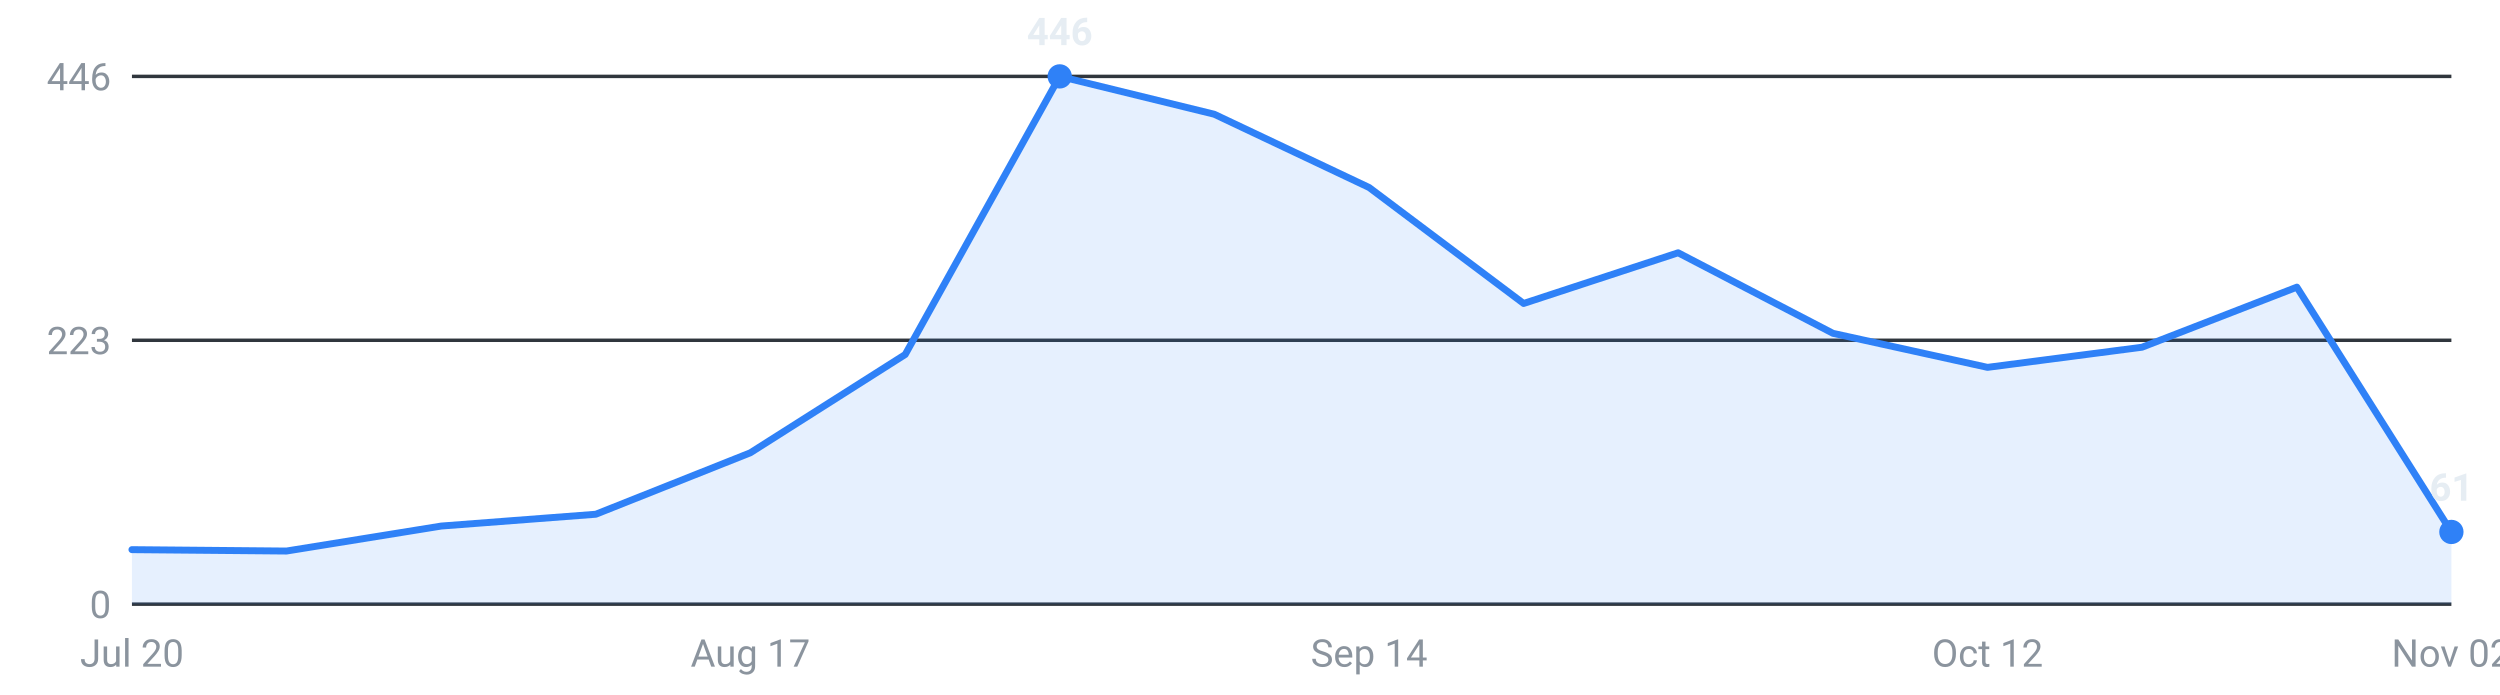
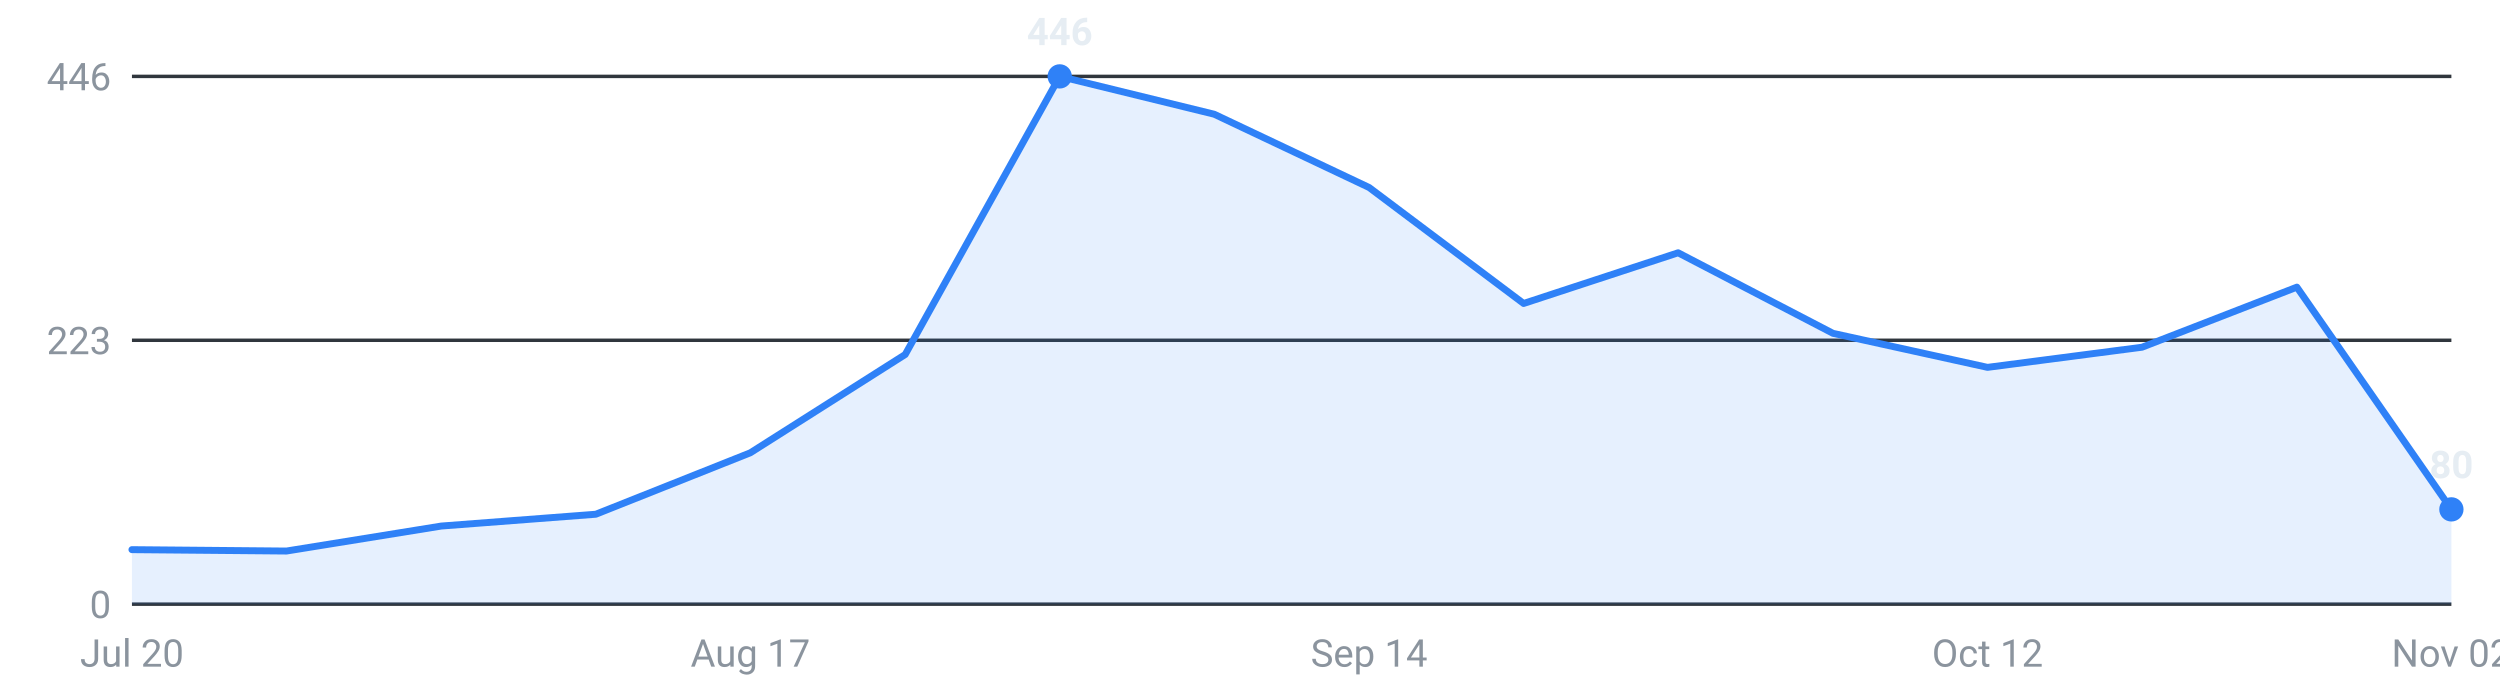
<svg xmlns="http://www.w3.org/2000/svg" viewBox="0 0 720 200" width="720" height="200" role="img" aria-label="Internships posted per week, last 16 weeks">
  <g font-family="-apple-system,Segoe UI,Roboto,sans-serif" font-size="11">
    <line x1="38" y1="174.0" x2="706" y2="174.0" stroke="#30363d" stroke-width="1" />
    <text x="32" y="178.0" text-anchor="end" fill="#8b949e">0</text>
    <line x1="38" y1="98.0" x2="706" y2="98.0" stroke="#30363d" stroke-width="1" />
    <text x="32" y="102.0" text-anchor="end" fill="#8b949e">223</text>
    <line x1="38" y1="22.0" x2="706" y2="22.0" stroke="#30363d" stroke-width="1" />
    <text x="32" y="26.0" text-anchor="end" fill="#8b949e">446</text>
-     <path d="M38.0,174 L38.0,158.3 L82.5,158.7 L127.1,151.5 L171.6,148.1 L216.1,130.4 L260.7,102.1 L305.2,22.0 L349.7,32.9 L394.3,54.0 L438.8,87.4 L483.3,72.8 L527.9,96.0 L572.4,105.8 L616.9,100.0 L661.5,82.7 L706.0,153.2 L706.0,174 Z" fill="#2f81f7" fill-opacity="0.12" />
-     <polyline points="38.0,158.3 82.5,158.7 127.1,151.5 171.6,148.1 216.1,130.4 260.7,102.1 305.2,22.0 349.7,32.9 394.3,54.0 438.8,87.4 483.3,72.8 527.9,96.0 572.4,105.8 616.9,100.0 661.5,82.7 706.0,153.2" fill="none" stroke="#2f81f7" stroke-width="2" stroke-linejoin="round" stroke-linecap="round" />
+     <path d="M38.0,174 L38.0,158.3 L82.5,158.7 L127.1,151.5 L171.6,148.1 L216.1,130.4 L260.7,102.1 L305.2,22.0 L349.7,32.9 L394.3,54.0 L438.8,87.4 L483.3,72.8 L527.9,96.0 L572.4,105.8 L616.9,100.0 L661.5,82.7 L706.0,146.7 L706.0,174 Z" fill="#2f81f7" fill-opacity="0.12" />
+     <polyline points="38.0,158.3 82.5,158.7 127.1,151.5 171.6,148.1 216.1,130.4 260.7,102.1 305.2,22.0 349.7,32.9 394.3,54.0 438.8,87.4 483.3,72.8 527.9,96.0 572.4,105.8 616.9,100.0 661.5,82.7 706.0,146.7" fill="none" stroke="#2f81f7" stroke-width="2" stroke-linejoin="round" stroke-linecap="round" />
    <circle cx="305.2" cy="22.0" r="3.5" fill="#2f81f7" />
    <text x="305.2" y="13.0" text-anchor="middle" fill="#e6edf3" font-weight="600">446</text>
-     <circle cx="706.0" cy="153.2" r="3.5" fill="#2f81f7" />
-     <text x="706.0" y="144.2" text-anchor="middle" fill="#e6edf3" font-weight="600">61</text>
+     <circle cx="706.0" cy="146.7" r="3.5" fill="#2f81f7" />
+     <text x="706.0" y="137.7" text-anchor="middle" fill="#e6edf3" font-weight="600">80</text>
    <text x="38.0" y="192" text-anchor="middle" fill="#8b949e">Jul 20</text>
    <text x="216.1" y="192" text-anchor="middle" fill="#8b949e">Aug 17</text>
    <text x="394.3" y="192" text-anchor="middle" fill="#8b949e">Sep 14</text>
    <text x="572.4" y="192" text-anchor="middle" fill="#8b949e">Oct 12</text>
    <text x="706.0" y="192" text-anchor="middle" fill="#8b949e">Nov 02</text>
  </g>
</svg>
